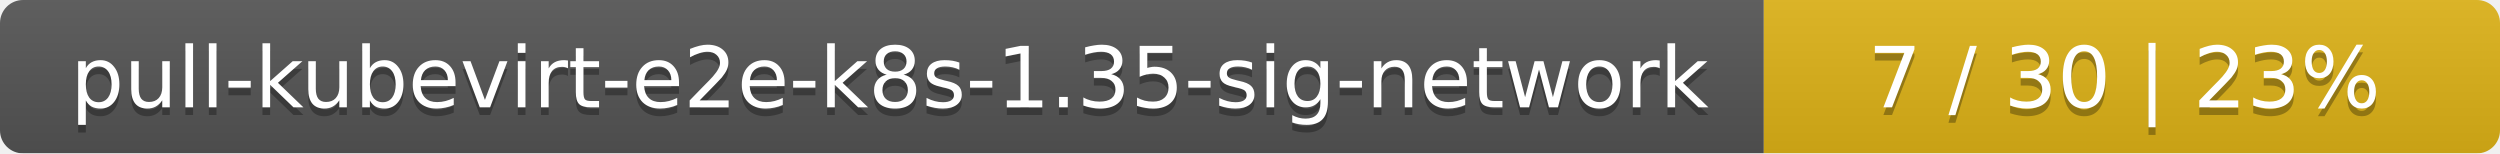
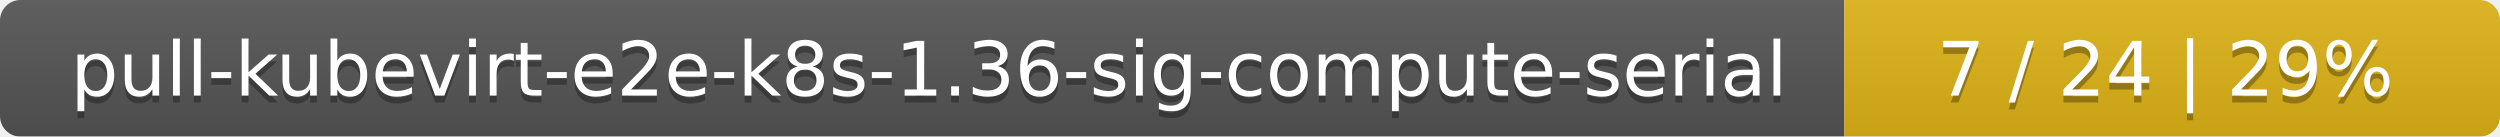
- <svg xmlns="http://www.w3.org/2000/svg" width="326" height="20">
+ <svg xmlns="http://www.w3.org/2000/svg" width="366" height="20">
  <linearGradient id="smooth" x2="0" y2="100%">
    <stop offset="0" stop-color="#bbb" stop-opacity=".1" />
    <stop offset="1" stop-opacity=".1" />
  </linearGradient>
  <mask id="round">
-     <rect width="326" height="20" rx="3" fill="#fff" />
+     <rect width="366" height="20" rx="3" fill="#fff" />
  </mask>
  <g mask="url(#round)">
-     <rect width="230" height="20" fill="#555" />
-     <rect x="230" width="96" height="20" fill="#dfb317" />
-     <rect width="326" height="20" fill="url(#smooth)" />
+     <rect width="270" height="20" fill="#555" />
+     <rect x="270" width="96" height="20" fill="#dfb317" />
+     <rect width="366" height="20" fill="url(#smooth)" />
  </g>
  <g fill="#fff" text-anchor="middle" font-family="DejaVu Sans,Verdana,Geneva,sans-serif" font-size="11">
-     <text x="116" y="15" fill="#010101" fill-opacity=".3">pull-kubevirt-e2e-k8s-1.35-sig-network</text>
-     <text x="116" y="14">pull-kubevirt-e2e-k8s-1.35-sig-network</text>
-     <text x="277" y="15" fill="#010101" fill-opacity=".3">7 / 30    |    23%</text>
-     <text x="277" y="14">7 / 30    |    23%</text>
+     <text x="136" y="15" fill="#010101" fill-opacity=".3">pull-kubevirt-e2e-k8s-1.36-sig-compute-serial</text>
+     <text x="136" y="14">pull-kubevirt-e2e-k8s-1.36-sig-compute-serial</text>
+     <text x="317" y="15" fill="#010101" fill-opacity=".3">7 / 24    |    29%</text>
+     <text x="317" y="14">7 / 24    |    29%</text>
  </g>
</svg>
